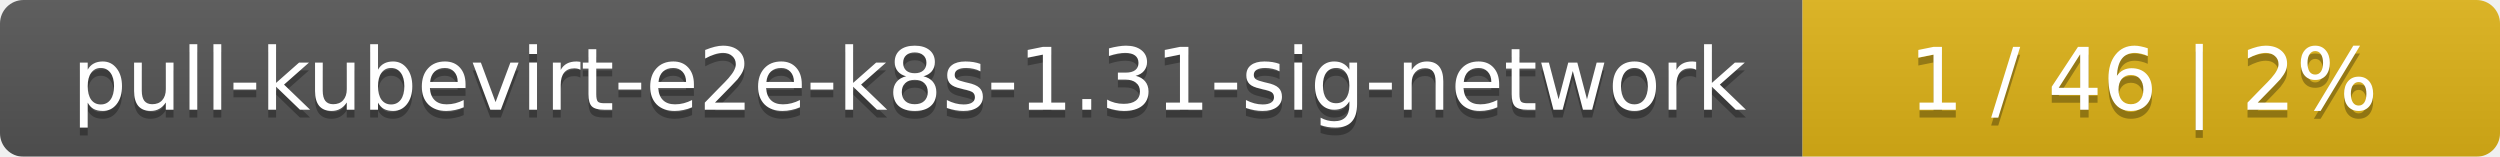
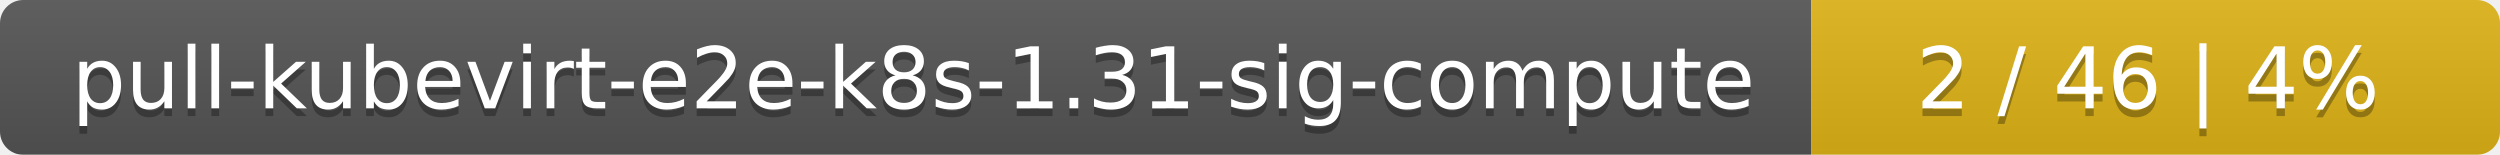
- <svg xmlns="http://www.w3.org/2000/svg" width="319" height="20">
+ <svg xmlns="http://www.w3.org/2000/svg" width="323" height="20">
  <linearGradient id="smooth" x2="0" y2="100%">
    <stop offset="0" stop-color="#bbb" stop-opacity=".1" />
    <stop offset="1" stop-opacity=".1" />
  </linearGradient>
  <mask id="round">
-     <rect width="319" height="20" rx="3" fill="#fff" />
+     <rect width="323" height="20" rx="3" fill="#fff" />
  </mask>
  <g mask="url(#round)">
-     <rect width="230" height="20" fill="#555" />
-     <rect x="230" width="89" height="20" fill="#dfb317" />
-     <rect width="319" height="20" fill="url(#smooth)" />
+     <rect width="234" height="20" fill="#555" />
+     <rect x="234" width="89" height="20" fill="#dfb317" />
+     <rect width="323" height="20" fill="url(#smooth)" />
  </g>
  <g fill="#fff" text-anchor="middle" font-family="DejaVu Sans,Verdana,Geneva,sans-serif" font-size="11">
-     <text x="116" y="15" fill="#010101" fill-opacity=".3">pull-kubevirt-e2e-k8s-1.31-sig-network</text>
-     <text x="116" y="14">pull-kubevirt-e2e-k8s-1.31-sig-network</text>
-     <text x="273.5" y="15" fill="#010101" fill-opacity=".3">1 / 46    |    2%</text>
-     <text x="273.5" y="14">1 / 46    |    2%</text>
+     <text x="118" y="15" fill="#010101" fill-opacity=".3">pull-kubevirt-e2e-k8s-1.31-sig-compute</text>
+     <text x="118" y="14">pull-kubevirt-e2e-k8s-1.31-sig-compute</text>
+     <text x="277.5" y="15" fill="#010101" fill-opacity=".3">2 / 46    |    4%</text>
+     <text x="277.5" y="14">2 / 46    |    4%</text>
  </g>
</svg>
